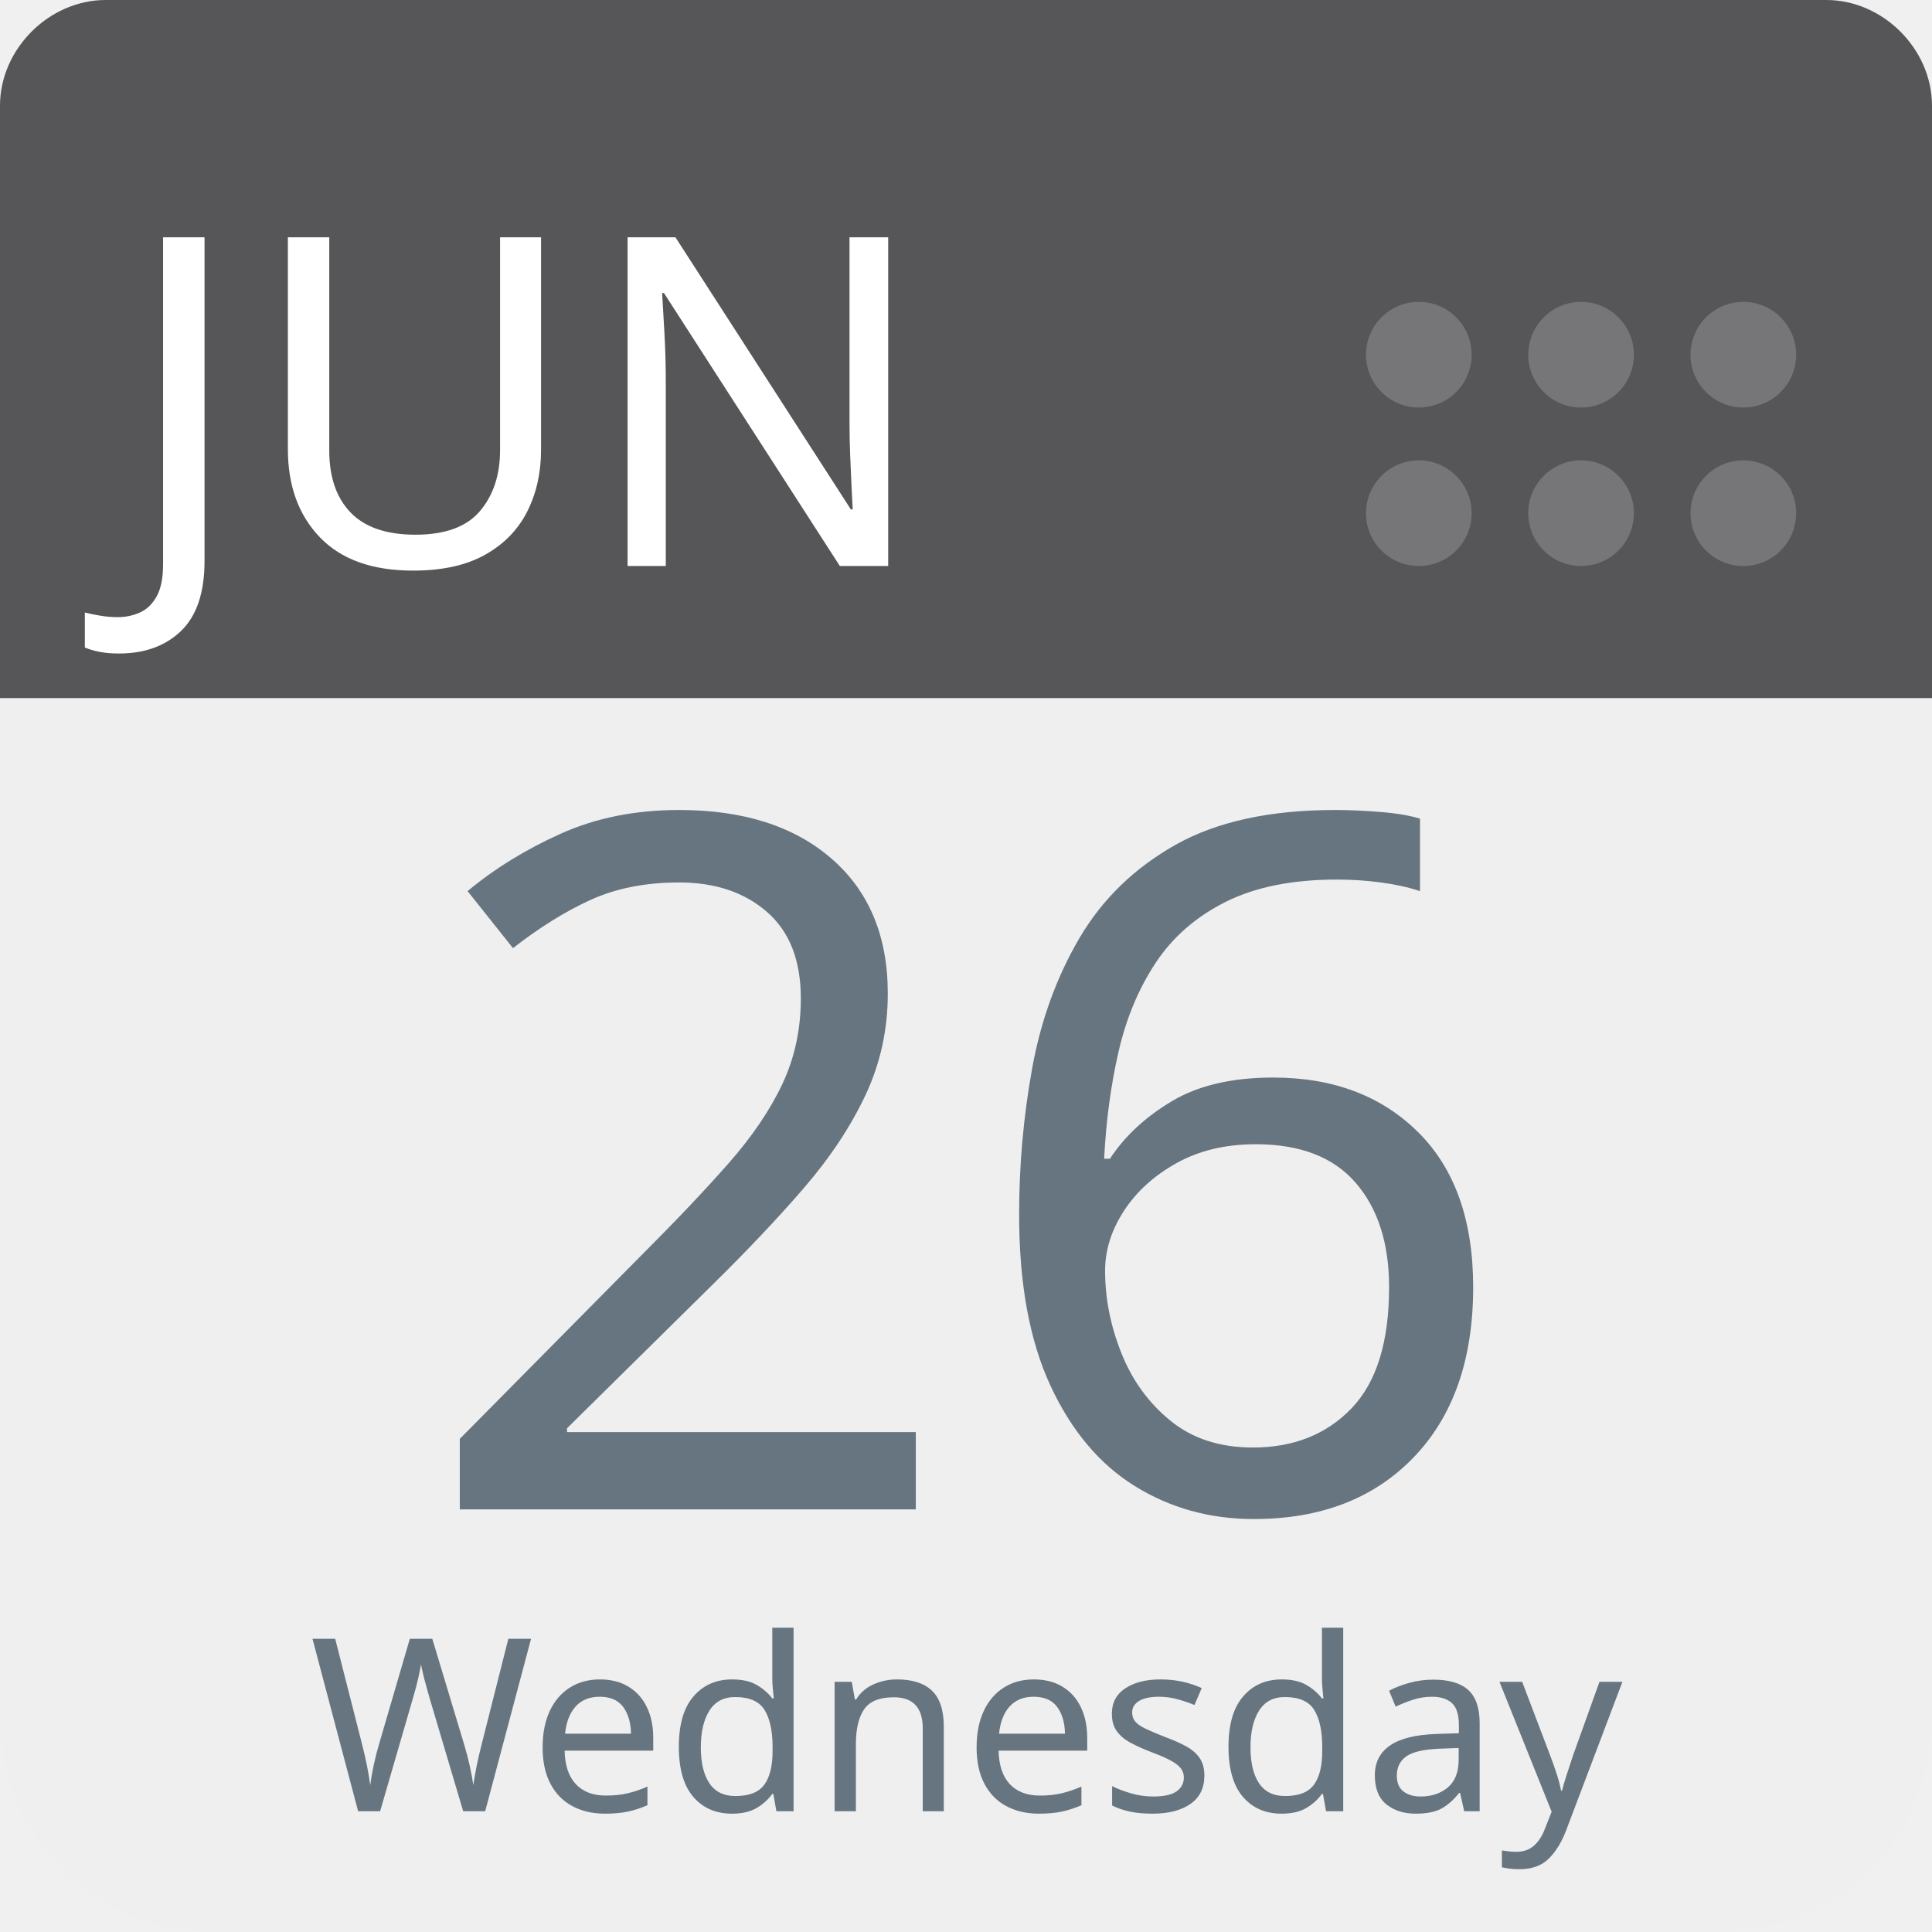
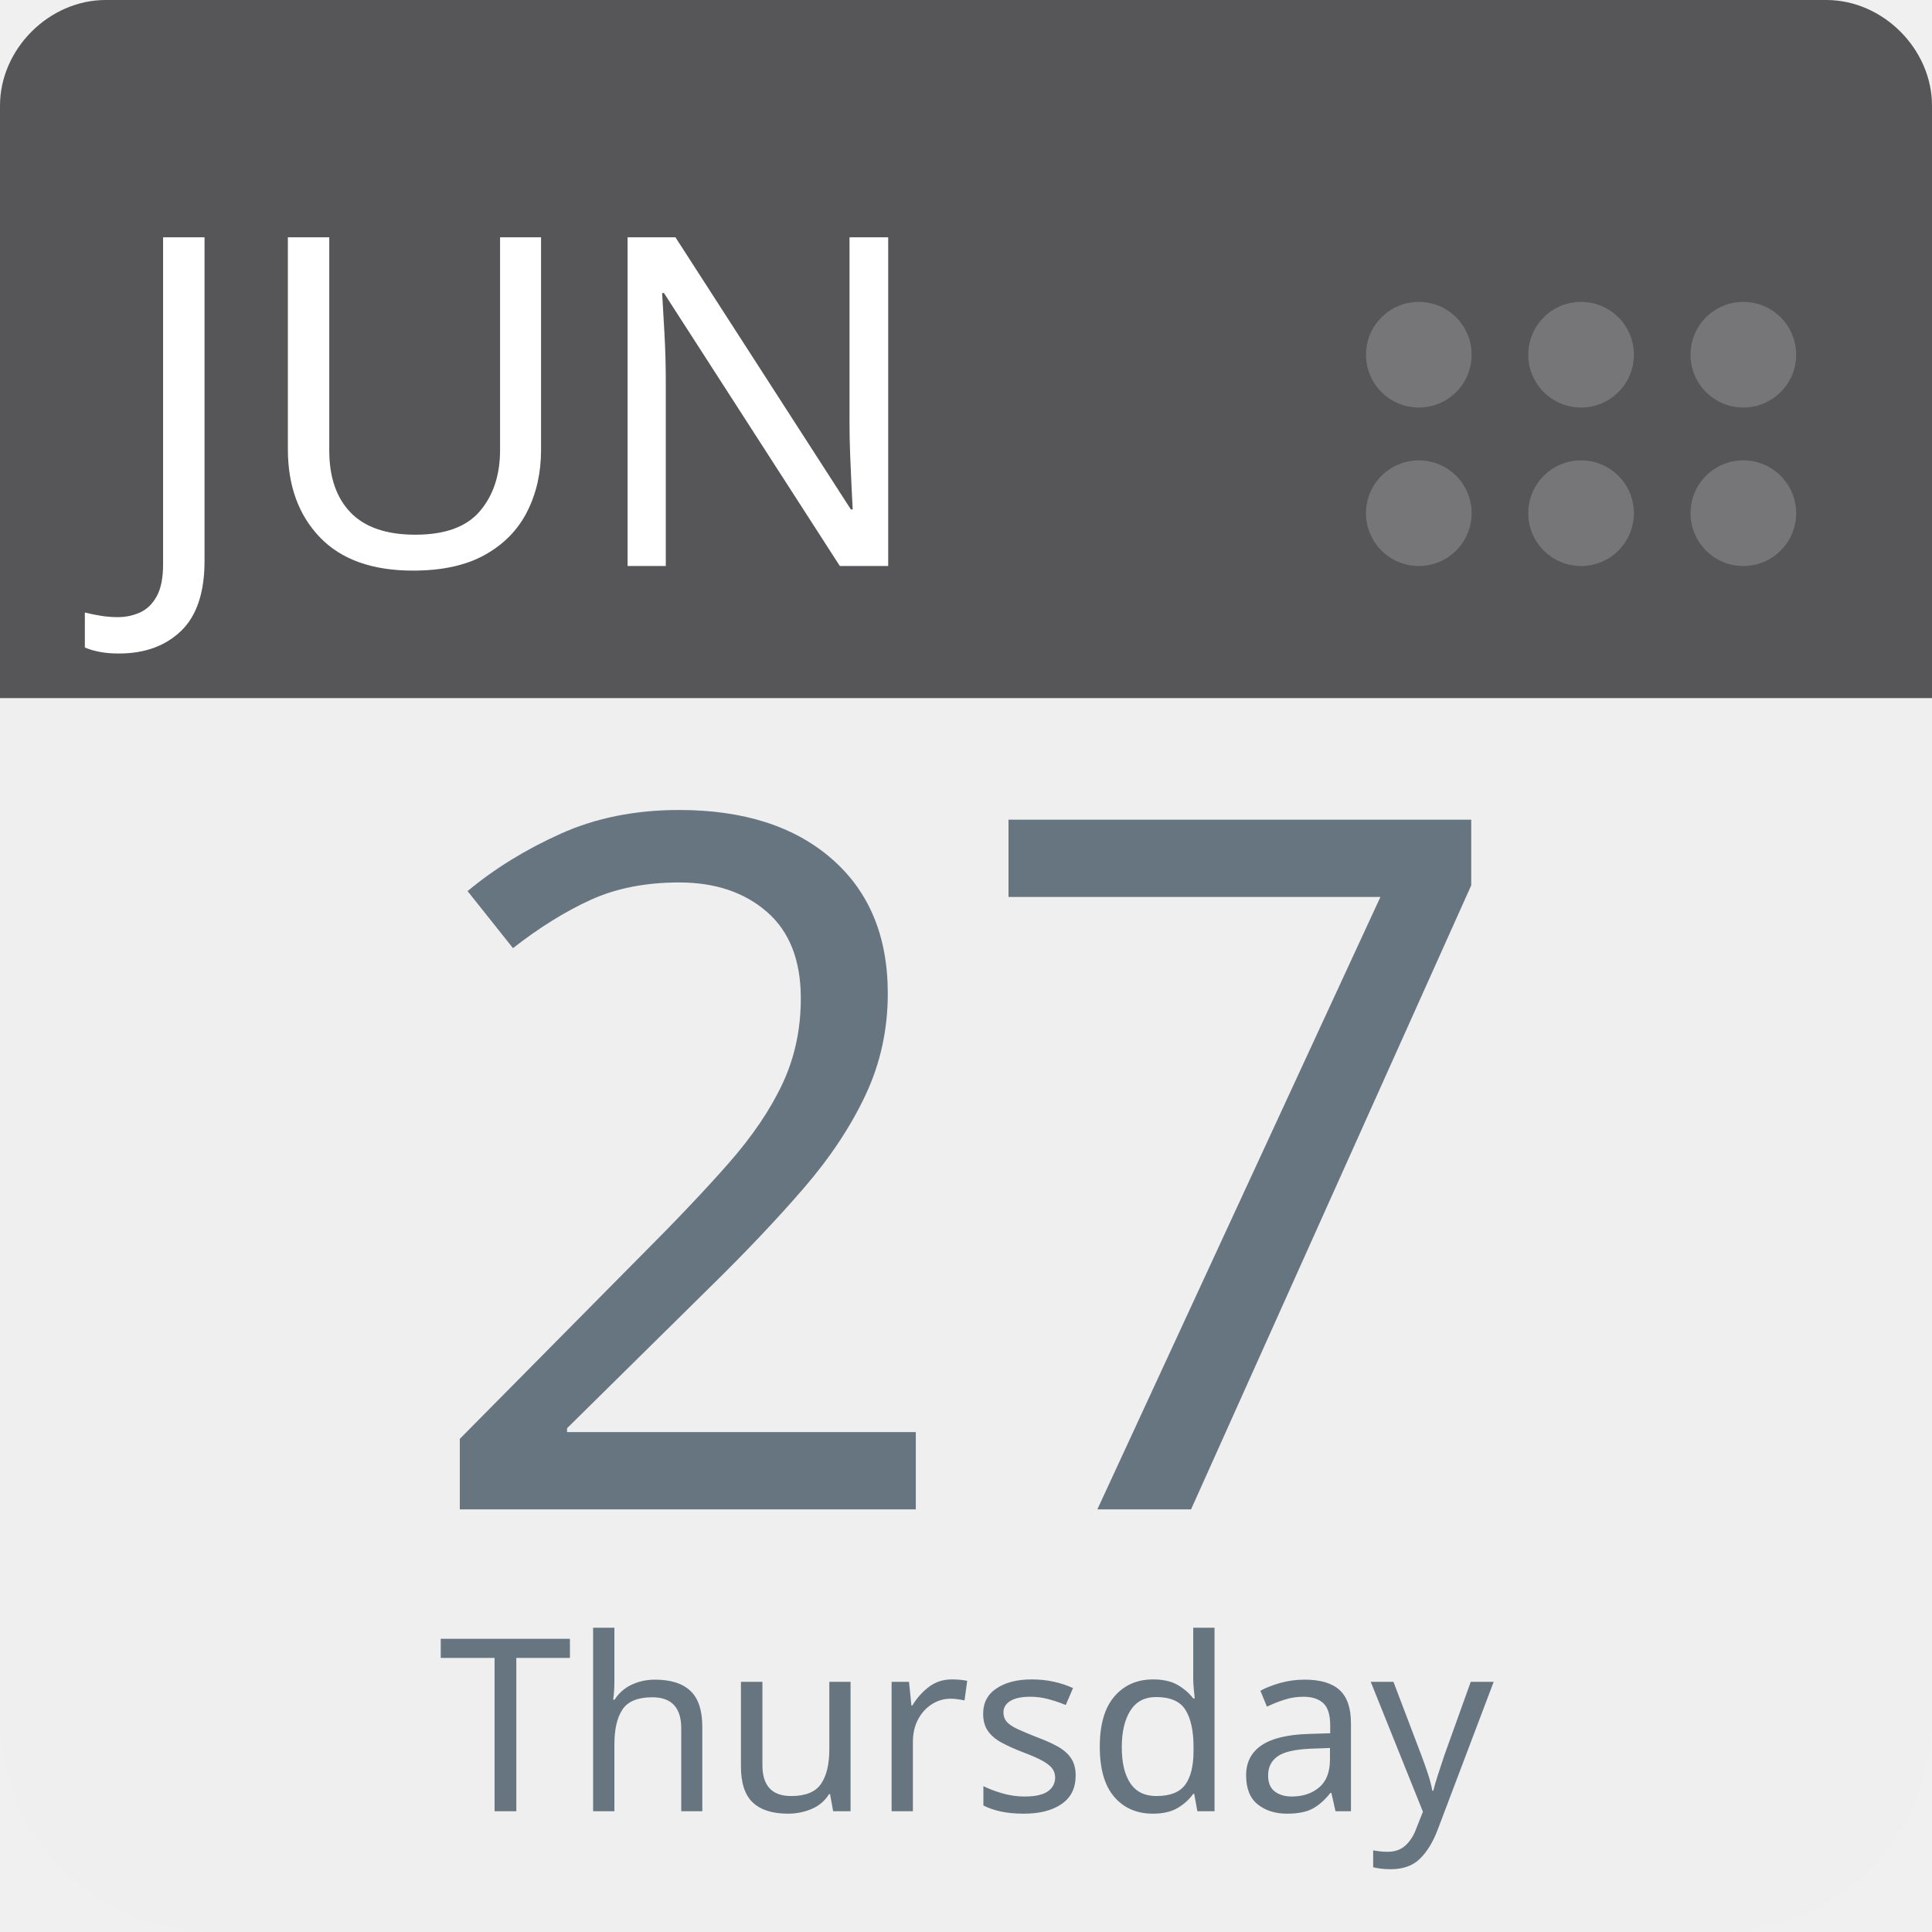
<svg xmlns="http://www.w3.org/2000/svg" aria-label="Calendar" role="img" viewBox="0 0 512 512" width="100%" height="100%" style="cursor: default">
      null
      <path d="m512,455c0,32 -25,57 -57,57l-398,0c-32,0 -57,-25 -57,-57l0,-327c0,-31 25,-57 57,-57l398,0c32,0 57,26 57,57l0,327z" fill="#efefef" />
  <path d="m484,0l-47,0l-409,0c-15,0 -28,13 -28,28l0,157l512,0l0,-157c0,-15 -13,-28 -28,-28z" fill="#565557" />
  <g fill="#767577">
    <circle cx="462" cy="136" r="14" />
    <circle cx="462" cy="94" r="14" />
    <circle cx="419" cy="136" r="14" />
    <circle cx="419" cy="94" r="14" />
    <circle cx="376" cy="136" r="14" />
    <circle cx="376" cy="94" r="14" />
  </g>
  <text id="month" x="32" y="150" fill="#fff" font-family="-apple-system, BlinkMacSystemFont, 'Noto Sans', 'Noto Sans CJK SC', 'Microsoft YaHei', sans-serif, 'Segoe UI', Roboto, 'Helvetica Neue', Arial" font-size="122px" style="text-anchor: left">JUN</text>
-   <text id="day" x="256" y="400" fill="#66757f" font-family="-apple-system, BlinkMacSystemFont, 'Noto Sans', 'Noto Sans CJK SC', 'Microsoft YaHei', sans-serif, 'Segoe UI', Roboto, 'Helvetica Neue', Arial" font-size="256px" style="text-anchor: middle">26</text>
-   <text id="weekday" x="256" y="480" fill="#66757f" font-family="-apple-system, BlinkMacSystemFont, 'Noto Sans', 'Noto Sans CJK SC', 'Microsoft YaHei', sans-serif, 'Segoe UI', Roboto, 'Helvetica Neue', Arial" font-size="64px" style="text-anchor: middle">Wednesday</text>
+   <text id="day" x="256" y="400" fill="#66757f" font-family="-apple-system, BlinkMacSystemFont, 'Noto Sans', 'Noto Sans CJK SC', 'Microsoft YaHei', sans-serif, 'Segoe UI', Roboto, 'Helvetica Neue', Arial" font-size="256px" style="text-anchor: middle">27</text>
+   <text id="weekday" x="256" y="480" fill="#66757f" font-family="-apple-system, BlinkMacSystemFont, 'Noto Sans', 'Noto Sans CJK SC', 'Microsoft YaHei', sans-serif, 'Segoe UI', Roboto, 'Helvetica Neue', Arial" font-size="64px" style="text-anchor: middle">Thursday</text>
      null
    </svg>
